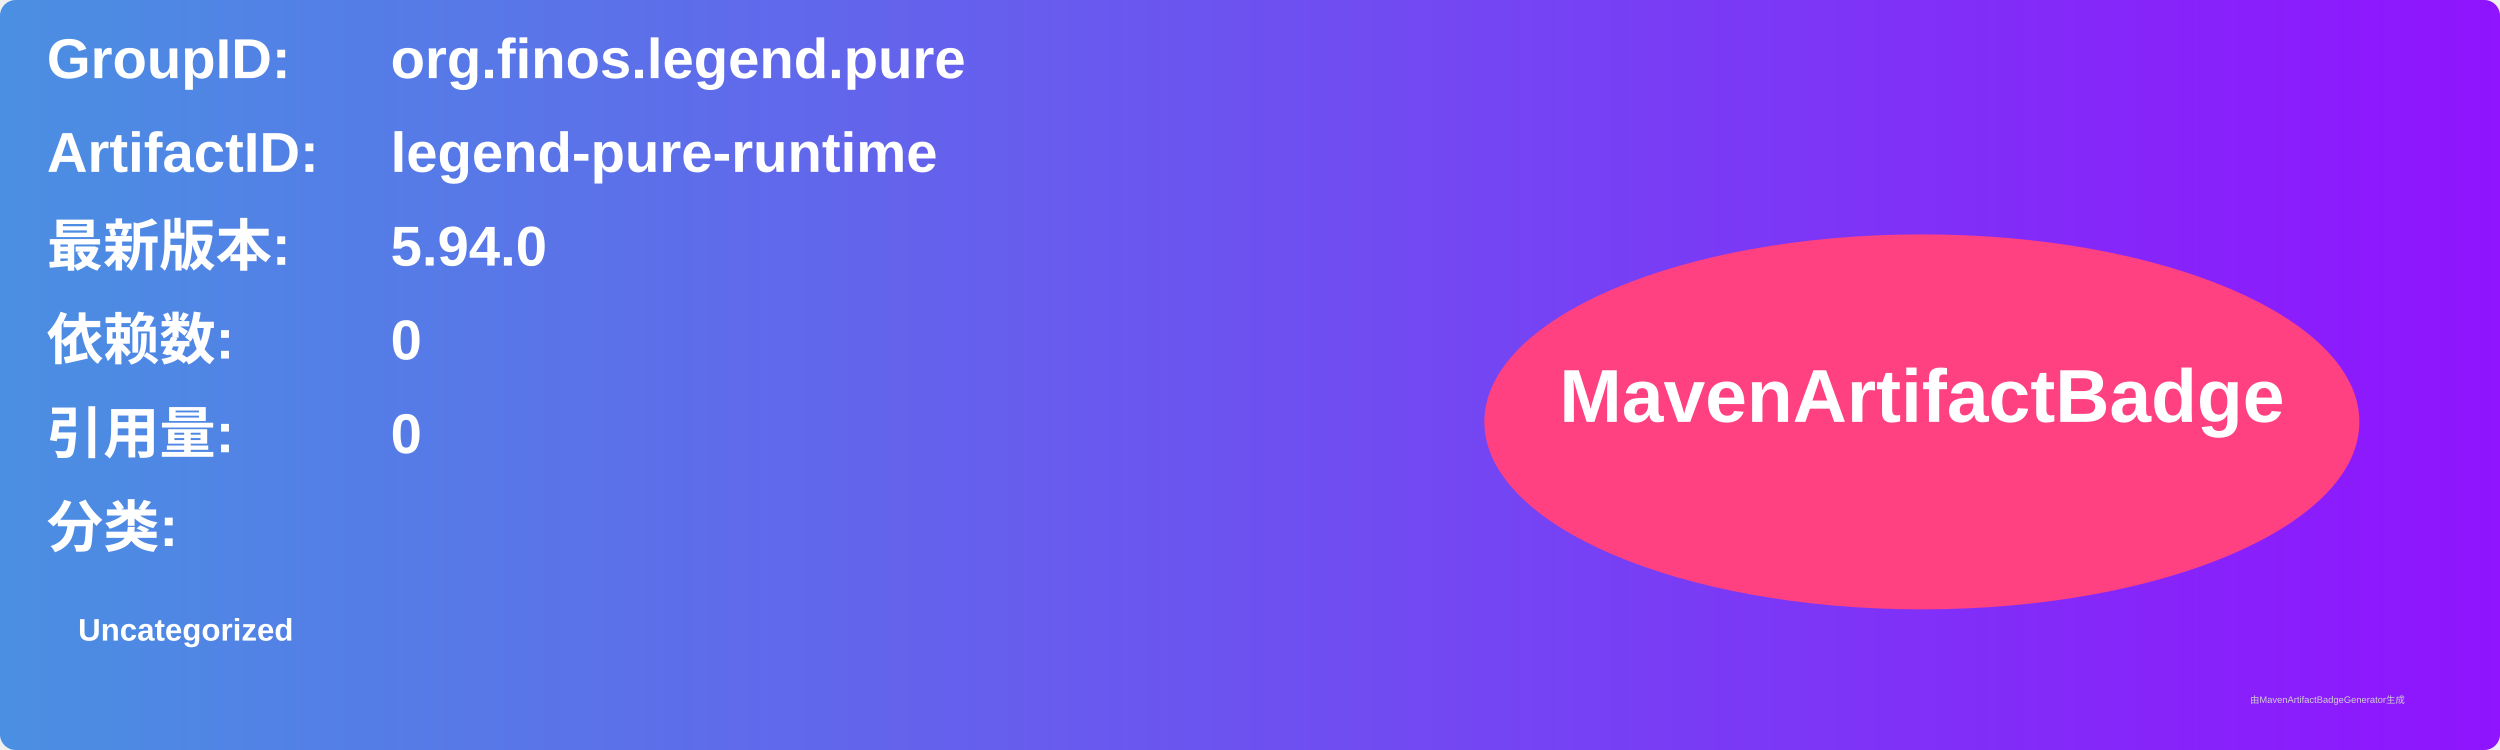
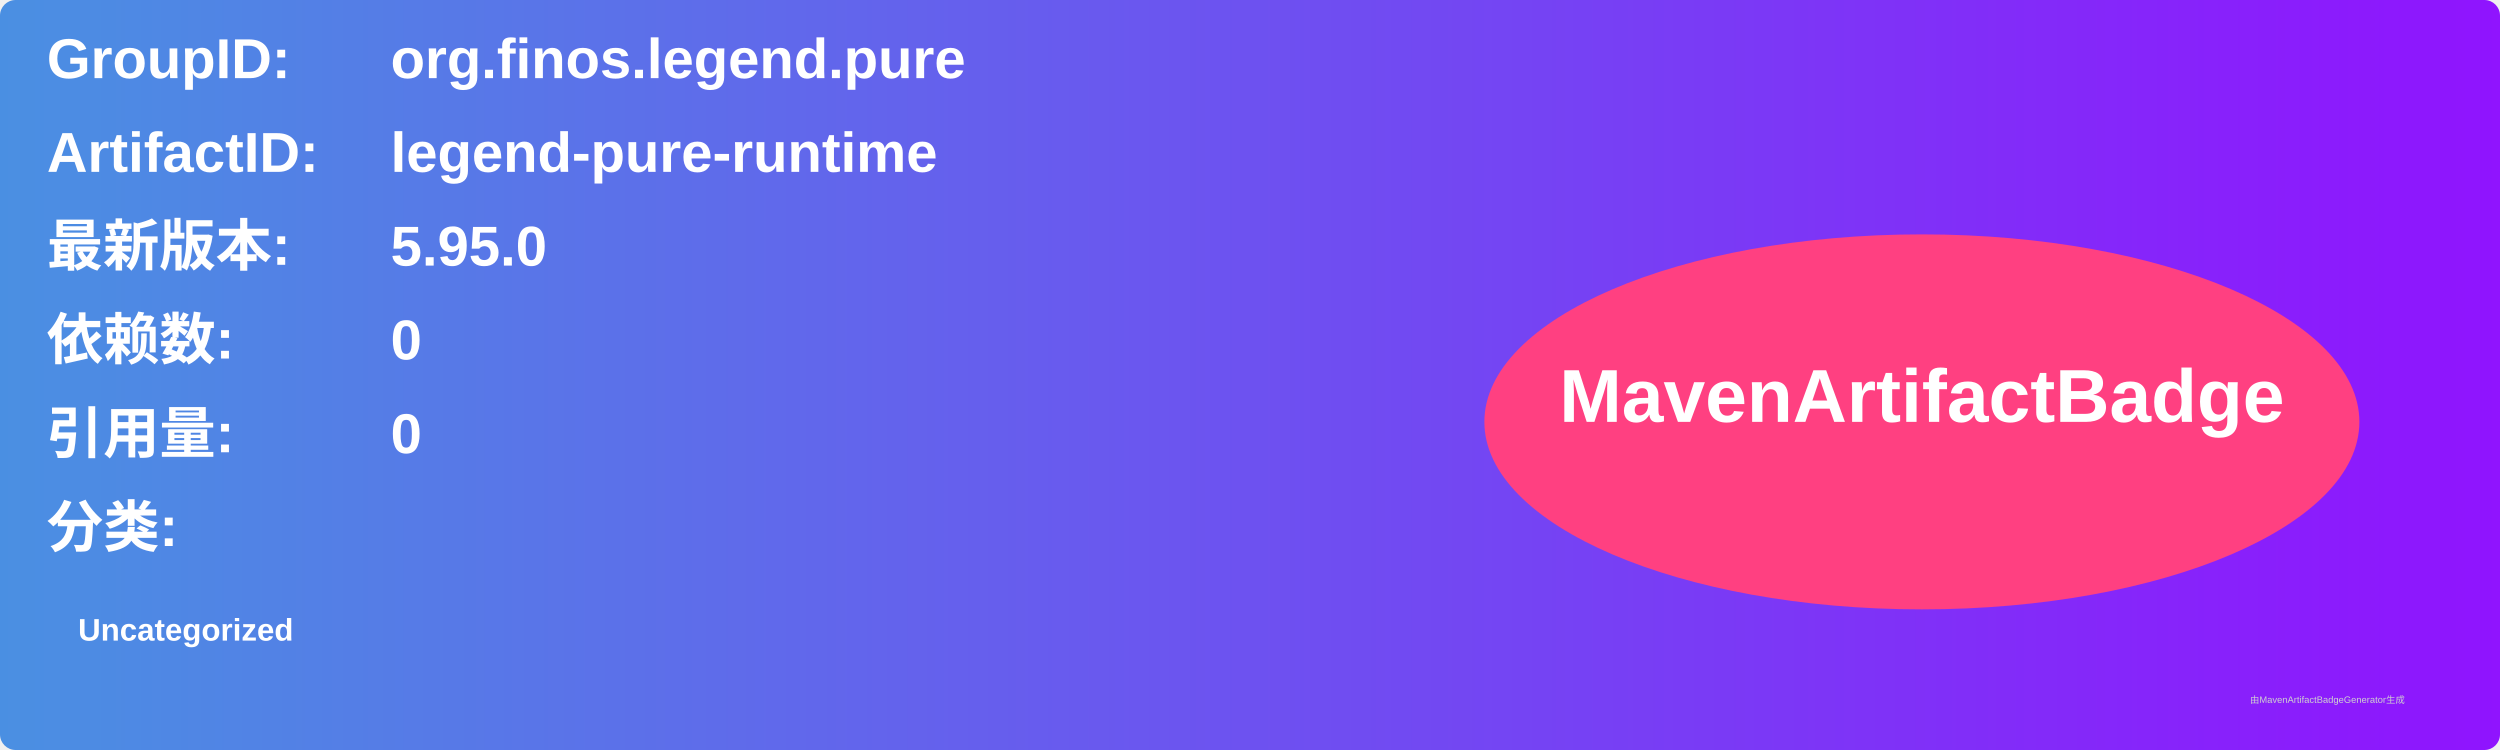
<svg xmlns="http://www.w3.org/2000/svg" width="800" height="240" viewBox="0 0 800 240">
  <linearGradient id="grad" x1="0%" y1="0%" x2="100%" y2="0%">
    <stop offset="0%" stop-color="#4a90e2" />
    <stop offset="100%" stop-color="#9013fe" />
  </linearGradient>
  <rect width="100%" height="100%" rx="5" ry="5" fill="url(#grad)" />
  <g transform="translate(15, 15)">
    <text x="0" y="10" font-family="Arial" font-size="18" fill="white" font-weight="bold" width="260">GroupID:</text>
    <text x="110" y="10" font-family="Arial" font-size="18" fill="white" font-weight="bold" width="460">org.finos.legend.pure</text>
    <text x="0" y="40" font-family="Arial" font-size="18" fill="white" font-weight="bold" width="260">ArtifactID:</text>
    <text x="110" y="40" font-family="Arial" font-size="18" fill="white" font-weight="bold" width="460">legend-pure-runtime</text>
    <text x="0" y="70" font-family="Arial" font-size="18" fill="white" font-weight="bold">最新版本:</text>
    <text x="110" y="70" font-family="Arial" font-size="18" fill="white" font-weight="bold">
-       <tspan font-weight="bold">5.94.0</tspan>
+       <tspan font-weight="bold">5.95.0</tspan>
    </text>
    <text x="0" y="100" font-family="Arial" font-size="18" fill="white" font-weight="bold">依赖数: </text>
    <text x="110" y="100" font-family="Arial" font-size="18" fill="white">
      <tspan font-weight="bold">0</tspan>
    </text>
    <text x="0" y="130" font-family="Arial" font-size="18" fill="white" font-weight="bold">引用量: </text>
    <text x="110" y="130" font-family="Arial" font-size="18" fill="white">
      <tspan font-weight="bold">0</tspan>
    </text>
    <text x="0" y="160" font-family="Arial" font-size="18" fill="white" font-weight="bold">分类:</text>
    <text x="10" y="190" font-family="Arial" font-size="10" fill="white">
      <tspan font-weight="bold">Uncategorized</tspan>
    </text>
    <ellipse cx="600" cy="120" rx="140" ry="60" fill="#ff4081" />
    <text x="600" y="120" text-anchor="middle" font-family="Arial" font-size="24" fill="white" font-weight="bold">MavenArtifactBadge</text>
  </g>
  <text x="720" y="225" font-family="Arial" font-size="3" fill="#d0d0d0">由MavenArtifactBadgeGenerator生成</text>
</svg>
